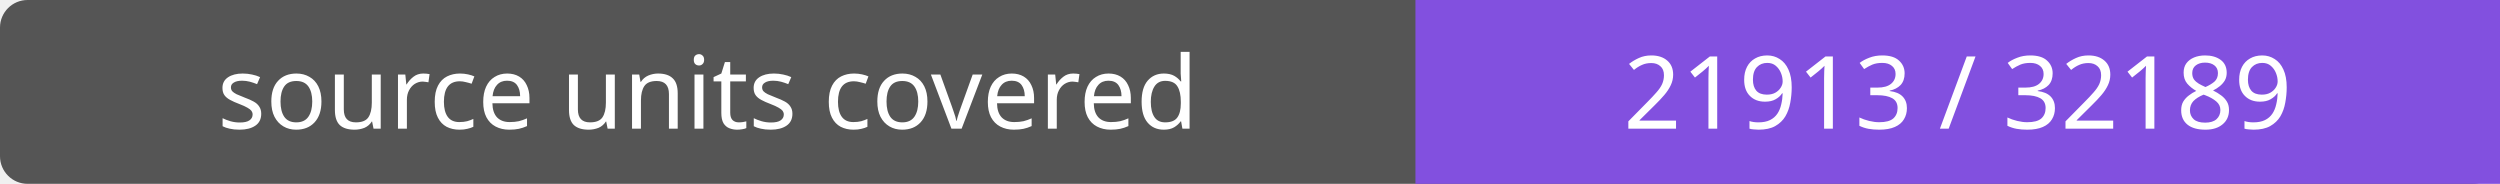
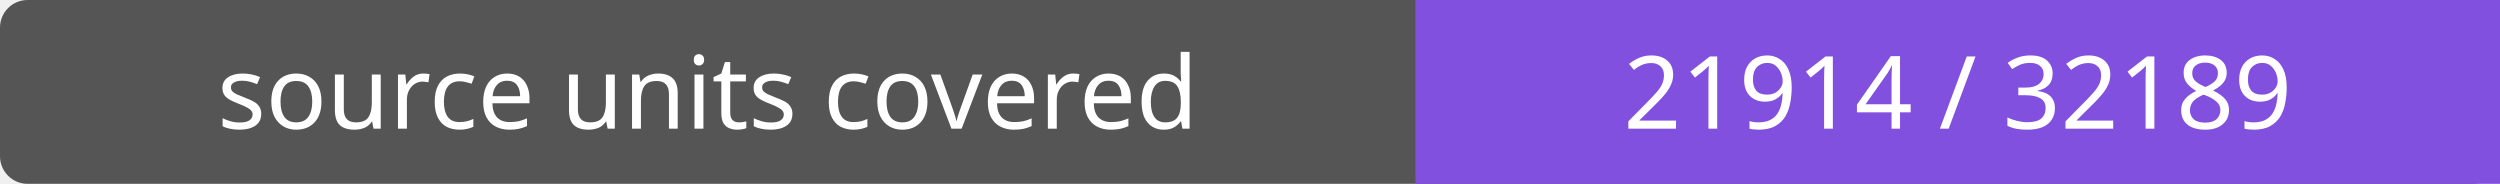
- <svg xmlns="http://www.w3.org/2000/svg" width="272" height="20" role="img" aria-label="source units covered: 21913 / 32189">
+ <svg xmlns="http://www.w3.org/2000/svg" width="272" height="20" role="img" aria-label="source units covered: 21914 / 32189">
  <rect width="272" height="20" rx="3" fill="#555" />
  <path fill="#8250df" d="M154 0h118v20H154z" />
  <g fill="#fff" text-anchor="middle" font-family="Verdana,sans-serif" font-size="11">
    <text x="77.0" y="14">source units covered</text>
-     <text x="213.0" y="14">21913 / 32189</text>
+     <text x="213.0" y="14">21914 / 32189</text>
  </g>
</svg>
